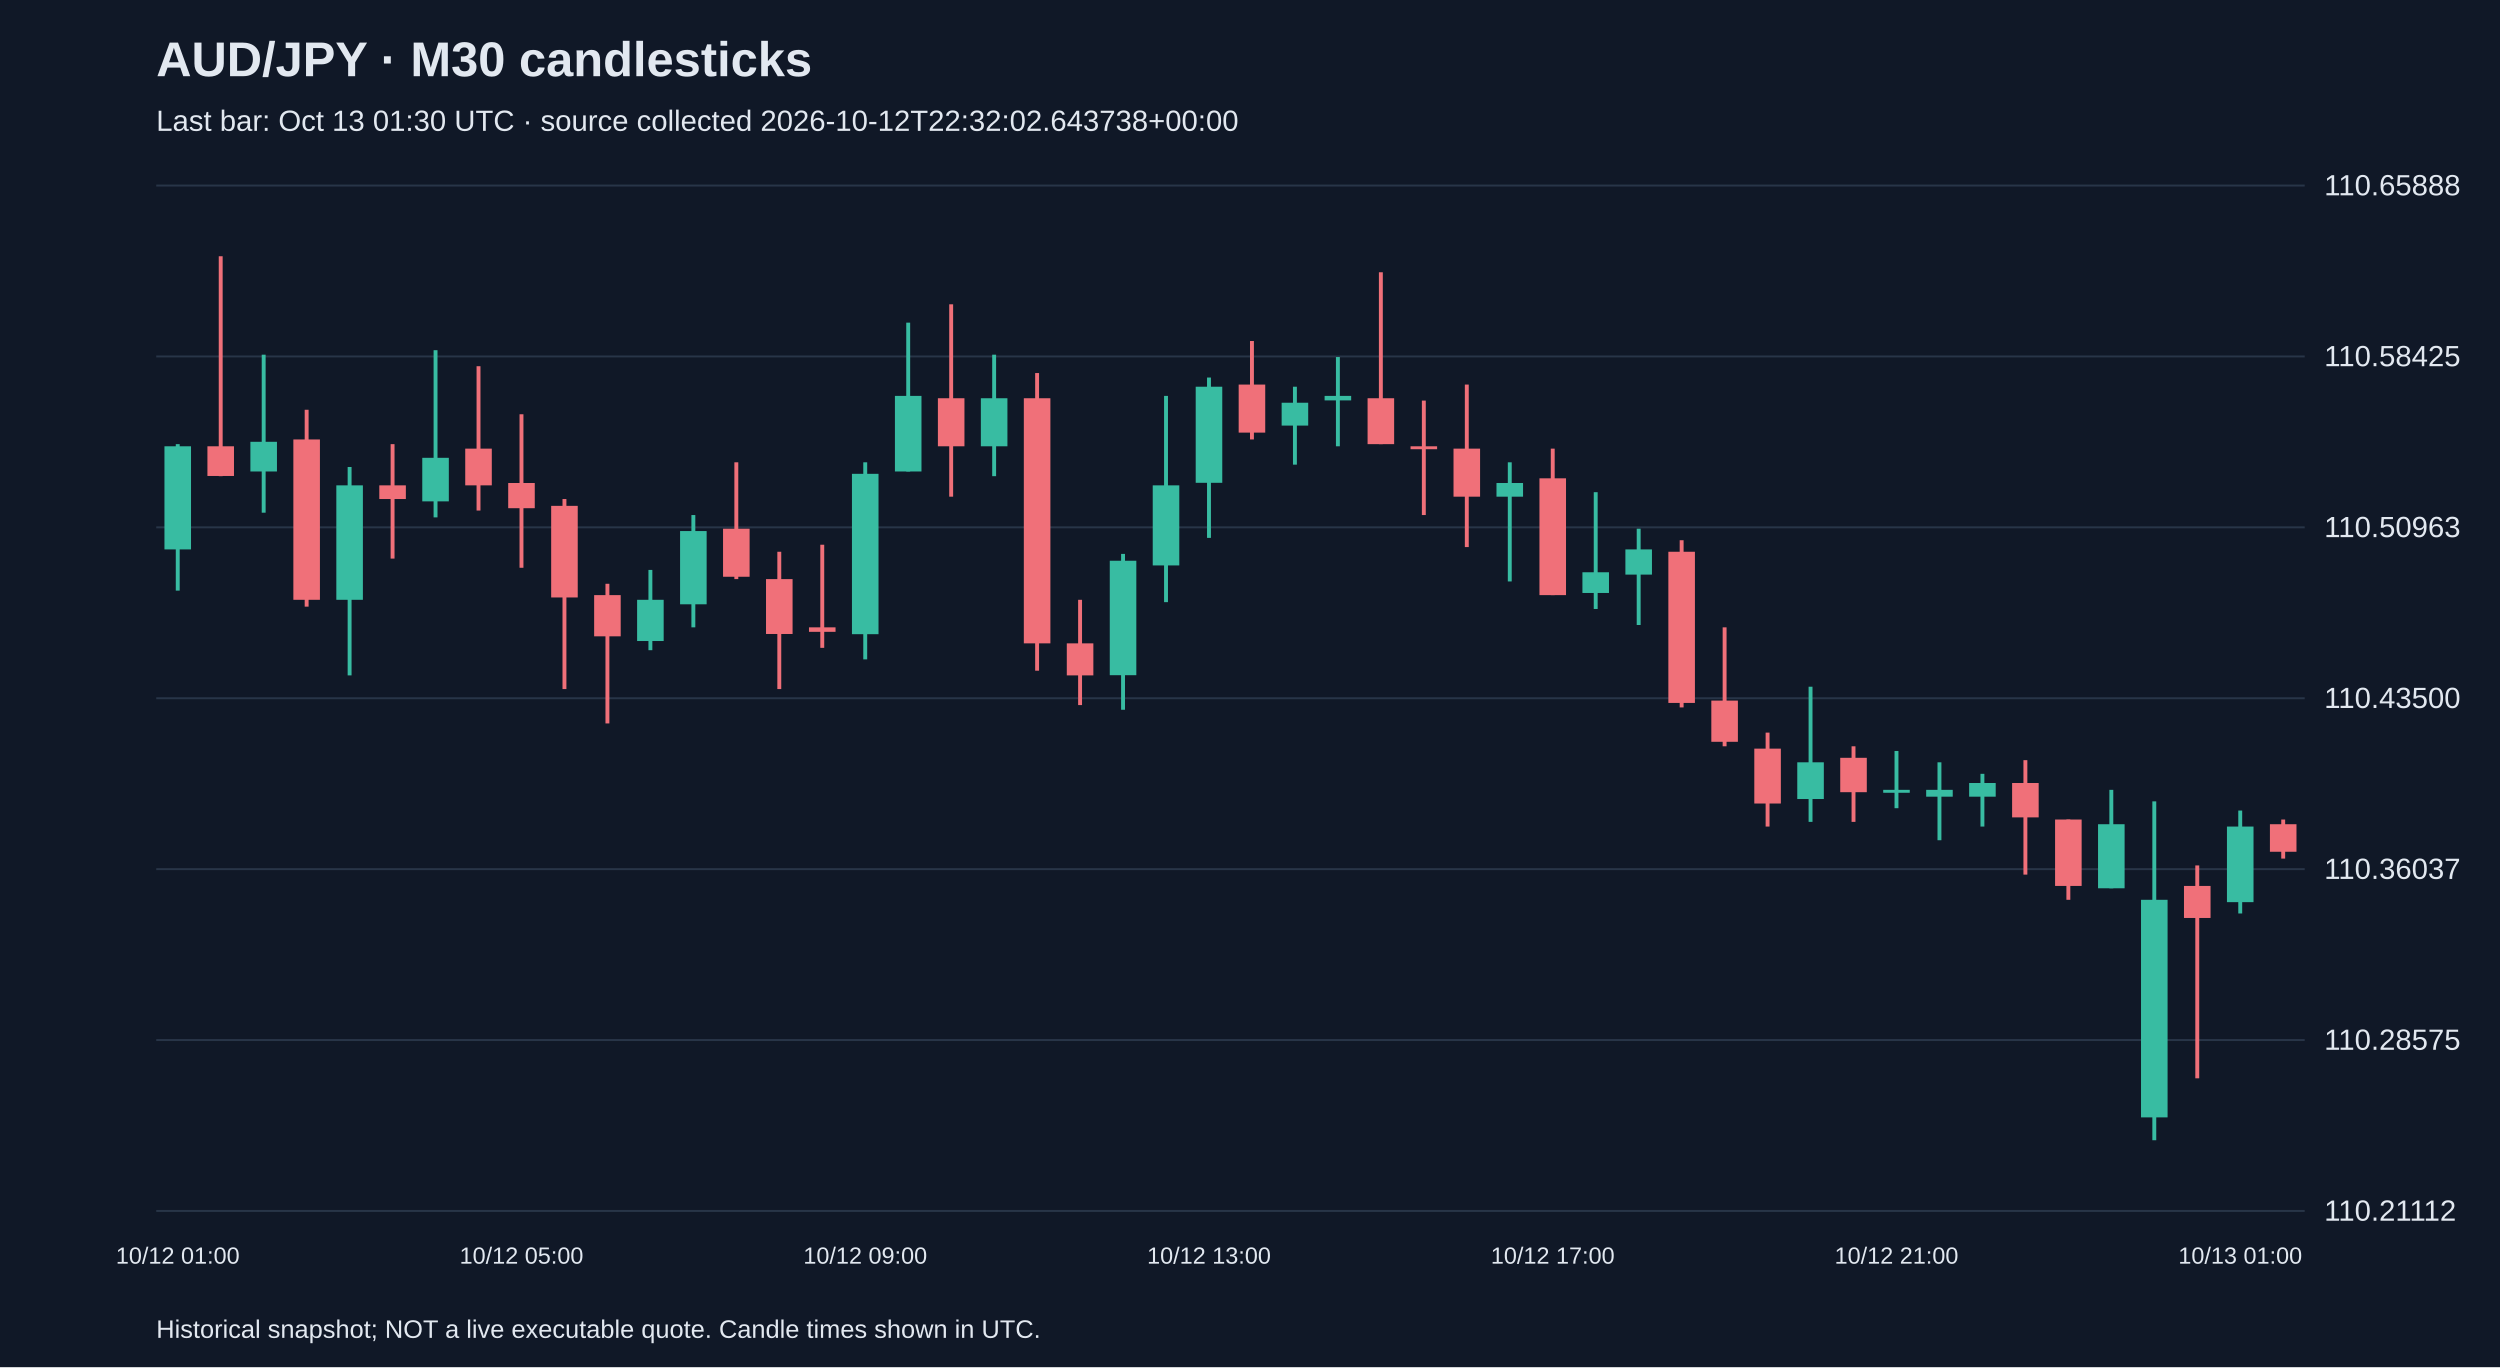
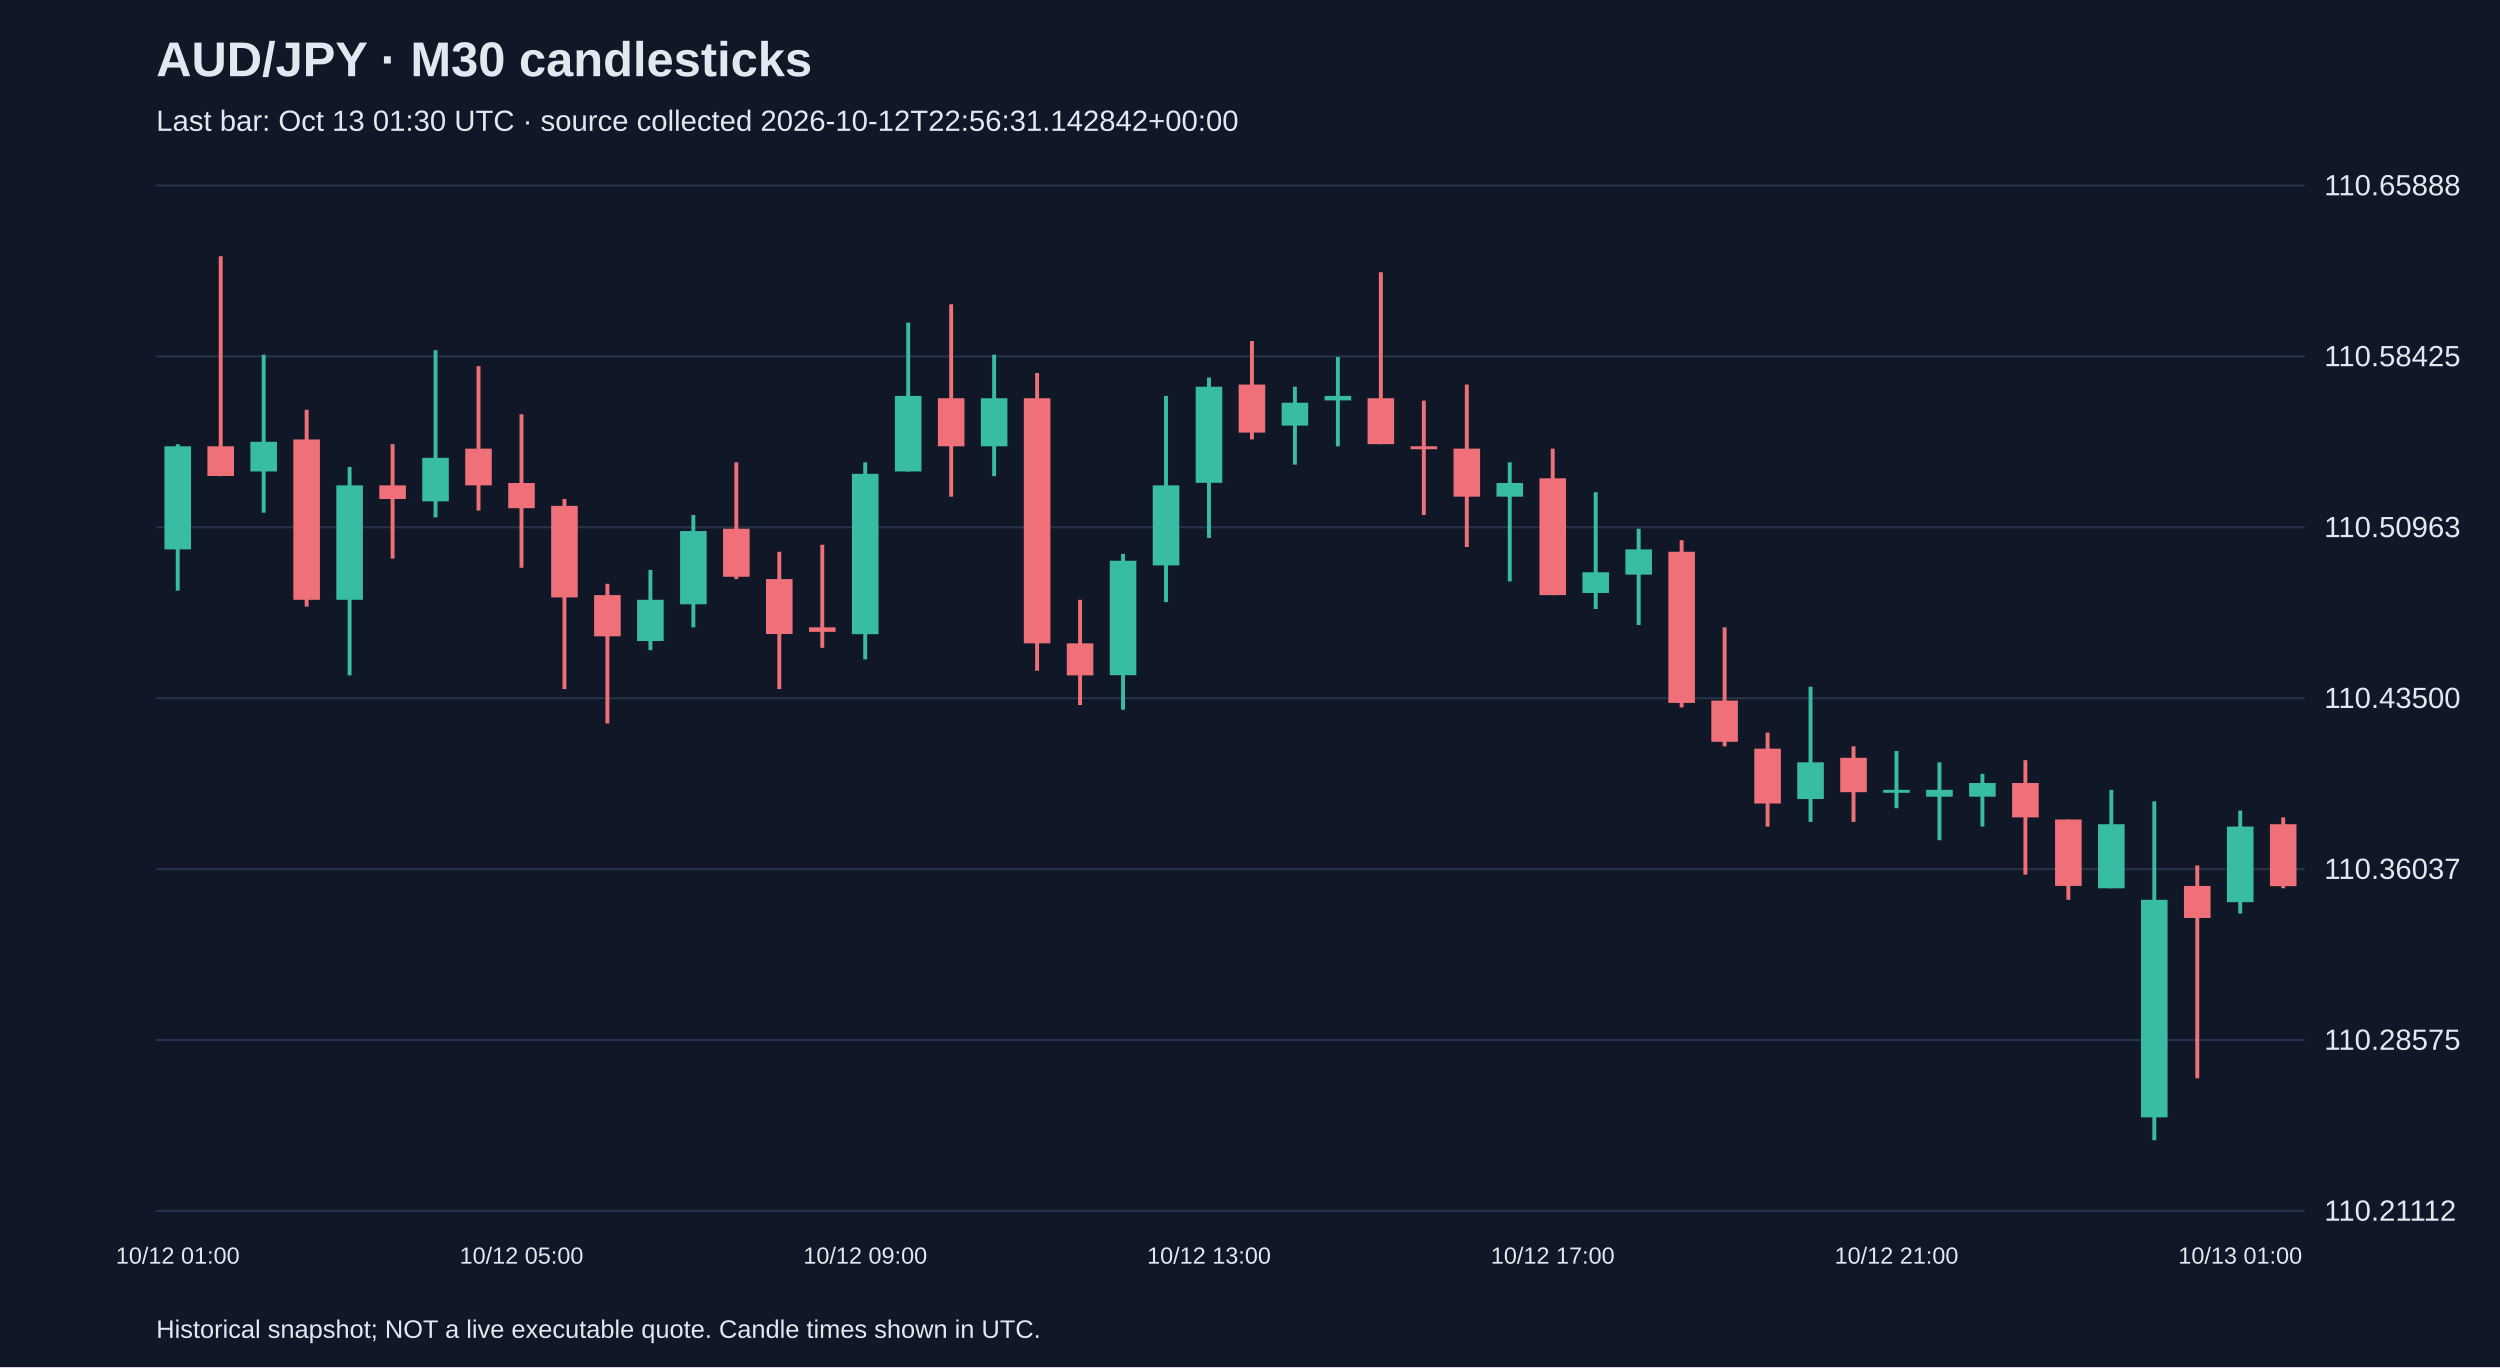
<svg xmlns="http://www.w3.org/2000/svg" viewBox="0 0 1280 700">
  <rect width="100%" height="100%" fill="#101827" />
  <style>text{font-family:Arial,sans-serif;fill:#e2e8f0}</style>
  <text x="80" y="39" font-size="25" font-weight="bold">AUD/JPY · M30 candlesticks</text>
-   <text x="80" y="67" font-size="15" fill="#a6b1c5">Last bar: Oct 13 01:30 UTC · source collected 2026-10-12T22:32:02.643738+00:00</text>
+   <text x="80" y="67" font-size="15" fill="#a6b1c5">Last bar: Oct 13 01:30 UTC · source collected 2026-10-12T22:56:31.142842+00:00</text>
  <line x1="80" y1="620.0" x2="1180" y2="620.0" stroke="#283548" />
  <text x="1190" y="625.0" font-size="15">110.21112</text>
  <line x1="80" y1="532.5" x2="1180" y2="532.5" stroke="#283548" />
  <text x="1190" y="537.5" font-size="15">110.28575</text>
  <line x1="80" y1="445.0" x2="1180" y2="445.0" stroke="#283548" />
  <text x="1190" y="450.0" font-size="15">110.36037</text>
  <line x1="80" y1="357.5" x2="1180" y2="357.5" stroke="#283548" />
  <text x="1190" y="362.5" font-size="15">110.43500</text>
  <line x1="80" y1="270.0" x2="1180" y2="270.0" stroke="#283548" />
  <text x="1190" y="275.0" font-size="15">110.50963</text>
  <line x1="80" y1="182.5" x2="1180" y2="182.5" stroke="#283548" />
  <text x="1190" y="187.5" font-size="15">110.58425</text>
  <line x1="80" y1="95.0" x2="1180" y2="95.0" stroke="#283548" />
  <text x="1190" y="100.0" font-size="15">110.65888</text>
  <line x1="91.0" y1="227.4" x2="91.0" y2="302.4" stroke="#38bca2" stroke-width="2" />
  <rect x="84.2" y="228.5" width="13.6" height="52.8" fill="#38bca2" />
  <text x="91.0" y="647" text-anchor="middle" font-size="12">10/12 01:00</text>
  <line x1="113.0" y1="131.2" x2="113.0" y2="243.8" stroke="#f07079" stroke-width="2" />
  <rect x="106.2" y="228.5" width="13.6" height="15.2" fill="#f07079" />
  <line x1="135.0" y1="181.6" x2="135.0" y2="262.5" stroke="#38bca2" stroke-width="2" />
  <rect x="128.2" y="226.2" width="13.6" height="15.2" fill="#38bca2" />
  <line x1="157.0" y1="209.8" x2="157.0" y2="310.6" stroke="#f07079" stroke-width="2" />
  <rect x="150.2" y="225.0" width="13.6" height="82.1" fill="#f07079" />
  <line x1="179.0" y1="239.1" x2="179.0" y2="345.8" stroke="#38bca2" stroke-width="2" />
  <rect x="172.2" y="248.5" width="13.6" height="58.6" fill="#38bca2" />
  <line x1="201.0" y1="227.4" x2="201.0" y2="286.0" stroke="#f07079" stroke-width="2" />
  <rect x="194.2" y="248.5" width="13.6" height="7.0" fill="#f07079" />
  <line x1="223.0" y1="179.3" x2="223.0" y2="264.9" stroke="#38bca2" stroke-width="2" />
  <rect x="216.2" y="234.4" width="13.6" height="22.3" fill="#38bca2" />
  <line x1="245.0" y1="187.5" x2="245.0" y2="261.4" stroke="#f07079" stroke-width="2" />
  <rect x="238.2" y="229.7" width="13.6" height="18.8" fill="#f07079" />
  <line x1="267.0" y1="212.1" x2="267.0" y2="290.7" stroke="#f07079" stroke-width="2" />
  <rect x="260.2" y="247.3" width="13.6" height="12.9" fill="#f07079" />
  <text x="267.0" y="647" text-anchor="middle" font-size="12">10/12 05:00</text>
  <line x1="289.0" y1="255.5" x2="289.0" y2="352.8" stroke="#f07079" stroke-width="2" />
  <rect x="282.2" y="259.0" width="13.6" height="46.9" fill="#f07079" />
  <line x1="311.0" y1="298.9" x2="311.0" y2="370.4" stroke="#f07079" stroke-width="2" />
  <rect x="304.2" y="304.7" width="13.6" height="21.1" fill="#f07079" />
  <line x1="333.0" y1="291.8" x2="333.0" y2="332.9" stroke="#38bca2" stroke-width="2" />
  <rect x="326.2" y="307.1" width="13.6" height="21.1" fill="#38bca2" />
  <line x1="355.0" y1="263.7" x2="355.0" y2="321.2" stroke="#38bca2" stroke-width="2" />
  <rect x="348.2" y="271.9" width="13.6" height="37.5" fill="#38bca2" />
  <line x1="377.0" y1="236.7" x2="377.0" y2="296.5" stroke="#f07079" stroke-width="2" />
  <rect x="370.2" y="270.7" width="13.6" height="24.6" fill="#f07079" />
  <line x1="399.0" y1="282.5" x2="399.0" y2="352.8" stroke="#f07079" stroke-width="2" />
  <rect x="392.2" y="296.5" width="13.6" height="28.1" fill="#f07079" />
  <line x1="421.0" y1="278.9" x2="421.0" y2="331.7" stroke="#f07079" stroke-width="2" />
  <rect x="414.2" y="321.2" width="13.6" height="2.3" fill="#f07079" />
  <line x1="443.0" y1="236.7" x2="443.0" y2="337.6" stroke="#38bca2" stroke-width="2" />
  <rect x="436.2" y="242.6" width="13.6" height="82.1" fill="#38bca2" />
  <text x="443.0" y="647" text-anchor="middle" font-size="12">10/12 09:00</text>
  <line x1="465.0" y1="165.2" x2="465.0" y2="241.4" stroke="#38bca2" stroke-width="2" />
  <rect x="458.2" y="202.7" width="13.6" height="38.7" fill="#38bca2" />
  <line x1="487.0" y1="155.8" x2="487.0" y2="254.3" stroke="#f07079" stroke-width="2" />
  <rect x="480.2" y="203.9" width="13.6" height="24.6" fill="#f07079" />
  <line x1="509.0" y1="181.6" x2="509.0" y2="243.8" stroke="#38bca2" stroke-width="2" />
  <rect x="502.2" y="203.9" width="13.6" height="24.6" fill="#38bca2" />
  <line x1="531.0" y1="191.0" x2="531.0" y2="343.4" stroke="#f07079" stroke-width="2" />
  <rect x="524.2" y="203.9" width="13.6" height="125.5" fill="#f07079" />
  <line x1="553.0" y1="307.1" x2="553.0" y2="361.0" stroke="#f07079" stroke-width="2" />
  <rect x="546.2" y="329.4" width="13.6" height="16.4" fill="#f07079" />
  <line x1="575.0" y1="283.6" x2="575.0" y2="363.4" stroke="#38bca2" stroke-width="2" />
  <rect x="568.2" y="287.1" width="13.6" height="58.6" fill="#38bca2" />
  <line x1="597.0" y1="202.7" x2="597.0" y2="308.3" stroke="#38bca2" stroke-width="2" />
  <rect x="590.2" y="248.5" width="13.6" height="41.0" fill="#38bca2" />
  <line x1="619.0" y1="193.3" x2="619.0" y2="275.4" stroke="#38bca2" stroke-width="2" />
  <rect x="612.2" y="198.0" width="13.6" height="49.2" fill="#38bca2" />
  <text x="619.0" y="647" text-anchor="middle" font-size="12">10/12 13:00</text>
  <line x1="641.0" y1="174.6" x2="641.0" y2="225.0" stroke="#f07079" stroke-width="2" />
  <rect x="634.2" y="196.9" width="13.6" height="24.6" fill="#f07079" />
  <line x1="663.0" y1="198.0" x2="663.0" y2="237.9" stroke="#38bca2" stroke-width="2" />
  <rect x="656.2" y="206.2" width="13.6" height="11.7" fill="#38bca2" />
  <line x1="685.0" y1="182.8" x2="685.0" y2="228.5" stroke="#38bca2" stroke-width="2" />
  <rect x="678.2" y="202.7" width="13.6" height="2.3" fill="#38bca2" />
  <line x1="707.0" y1="139.4" x2="707.0" y2="227.4" stroke="#f07079" stroke-width="2" />
  <rect x="700.2" y="203.9" width="13.6" height="23.5" fill="#f07079" />
  <line x1="729.0" y1="205.1" x2="729.0" y2="263.7" stroke="#f07079" stroke-width="2" />
  <rect x="722.2" y="228.5" width="13.6" height="1.5" fill="#f07079" />
  <line x1="751.0" y1="196.9" x2="751.0" y2="280.1" stroke="#f07079" stroke-width="2" />
  <rect x="744.2" y="229.7" width="13.6" height="24.6" fill="#f07079" />
  <line x1="773.0" y1="236.7" x2="773.0" y2="297.7" stroke="#38bca2" stroke-width="2" />
  <rect x="766.2" y="247.3" width="13.6" height="7.0" fill="#38bca2" />
  <line x1="795.0" y1="229.7" x2="795.0" y2="304.7" stroke="#f07079" stroke-width="2" />
  <rect x="788.2" y="244.9" width="13.6" height="59.8" fill="#f07079" />
  <text x="795.0" y="647" text-anchor="middle" font-size="12">10/12 17:00</text>
  <line x1="817.0" y1="252.0" x2="817.0" y2="311.8" stroke="#38bca2" stroke-width="2" />
  <rect x="810.2" y="293.0" width="13.6" height="10.6" fill="#38bca2" />
  <line x1="839.0" y1="270.7" x2="839.0" y2="320.0" stroke="#38bca2" stroke-width="2" />
  <rect x="832.2" y="281.3" width="13.6" height="12.9" fill="#38bca2" />
  <line x1="861.0" y1="276.6" x2="861.0" y2="362.2" stroke="#f07079" stroke-width="2" />
  <rect x="854.2" y="282.5" width="13.6" height="77.4" fill="#f07079" />
  <line x1="883.0" y1="321.2" x2="883.0" y2="382.1" stroke="#f07079" stroke-width="2" />
  <rect x="876.2" y="358.7" width="13.6" height="21.1" fill="#f07079" />
  <line x1="905.0" y1="375.1" x2="905.0" y2="423.2" stroke="#f07079" stroke-width="2" />
  <rect x="898.2" y="383.3" width="13.6" height="28.1" fill="#f07079" />
  <line x1="927.0" y1="351.6" x2="927.0" y2="420.8" stroke="#38bca2" stroke-width="2" />
  <rect x="920.2" y="390.3" width="13.6" height="18.8" fill="#38bca2" />
  <line x1="949.0" y1="382.1" x2="949.0" y2="420.8" stroke="#f07079" stroke-width="2" />
  <rect x="942.2" y="388.0" width="13.6" height="17.6" fill="#f07079" />
  <line x1="971.0" y1="384.5" x2="971.0" y2="413.8" stroke="#38bca2" stroke-width="2" />
  <rect x="964.2" y="404.4" width="13.6" height="1.5" fill="#38bca2" />
  <text x="971.0" y="647" text-anchor="middle" font-size="12">10/12 21:00</text>
  <line x1="993.0" y1="390.3" x2="993.0" y2="430.2" stroke="#38bca2" stroke-width="2" />
  <rect x="986.2" y="404.4" width="13.6" height="3.5" fill="#38bca2" />
  <line x1="1015.0" y1="396.2" x2="1015.0" y2="423.2" stroke="#38bca2" stroke-width="2" />
  <rect x="1008.2" y="400.9" width="13.6" height="7.0" fill="#38bca2" />
  <line x1="1037.0" y1="389.2" x2="1037.0" y2="447.8" stroke="#f07079" stroke-width="2" />
  <rect x="1030.2" y="400.9" width="13.6" height="17.6" fill="#f07079" />
  <line x1="1059.0" y1="419.6" x2="1059.0" y2="460.7" stroke="#f07079" stroke-width="2" />
  <rect x="1052.2" y="419.6" width="13.6" height="34.0" fill="#f07079" />
  <line x1="1081.0" y1="404.4" x2="1081.0" y2="454.8" stroke="#38bca2" stroke-width="2" />
  <rect x="1074.2" y="422.0" width="13.6" height="32.8" fill="#38bca2" />
  <line x1="1103.0" y1="410.3" x2="1103.0" y2="583.8" stroke="#38bca2" stroke-width="2" />
  <rect x="1096.2" y="460.7" width="13.6" height="111.4" fill="#38bca2" />
  <line x1="1125.0" y1="443.1" x2="1125.0" y2="552.1" stroke="#f07079" stroke-width="2" />
  <rect x="1118.2" y="453.6" width="13.6" height="16.4" fill="#f07079" />
  <line x1="1147.0" y1="415.0" x2="1147.0" y2="467.7" stroke="#38bca2" stroke-width="2" />
  <rect x="1140.2" y="423.2" width="13.6" height="38.7" fill="#38bca2" />
  <text x="1147.0" y="647" text-anchor="middle" font-size="12">10/13 01:00</text>
-   <line x1="1169.0" y1="419.6" x2="1169.0" y2="439.6" stroke="#f07079" stroke-width="2" />
-   <rect x="1162.2" y="422.0" width="13.6" height="14.1" fill="#f07079" />
+   <line x1="1169.0" y1="418.5" x2="1169.0" y2="454.8" stroke="#f07079" stroke-width="2" />
+   <rect x="1162.2" y="422.0" width="13.6" height="31.7" fill="#f07079" />
  <text x="80" y="685" font-size="13">Historical snapshot; NOT a live executable quote. Candle times shown in UTC.</text>
</svg>
